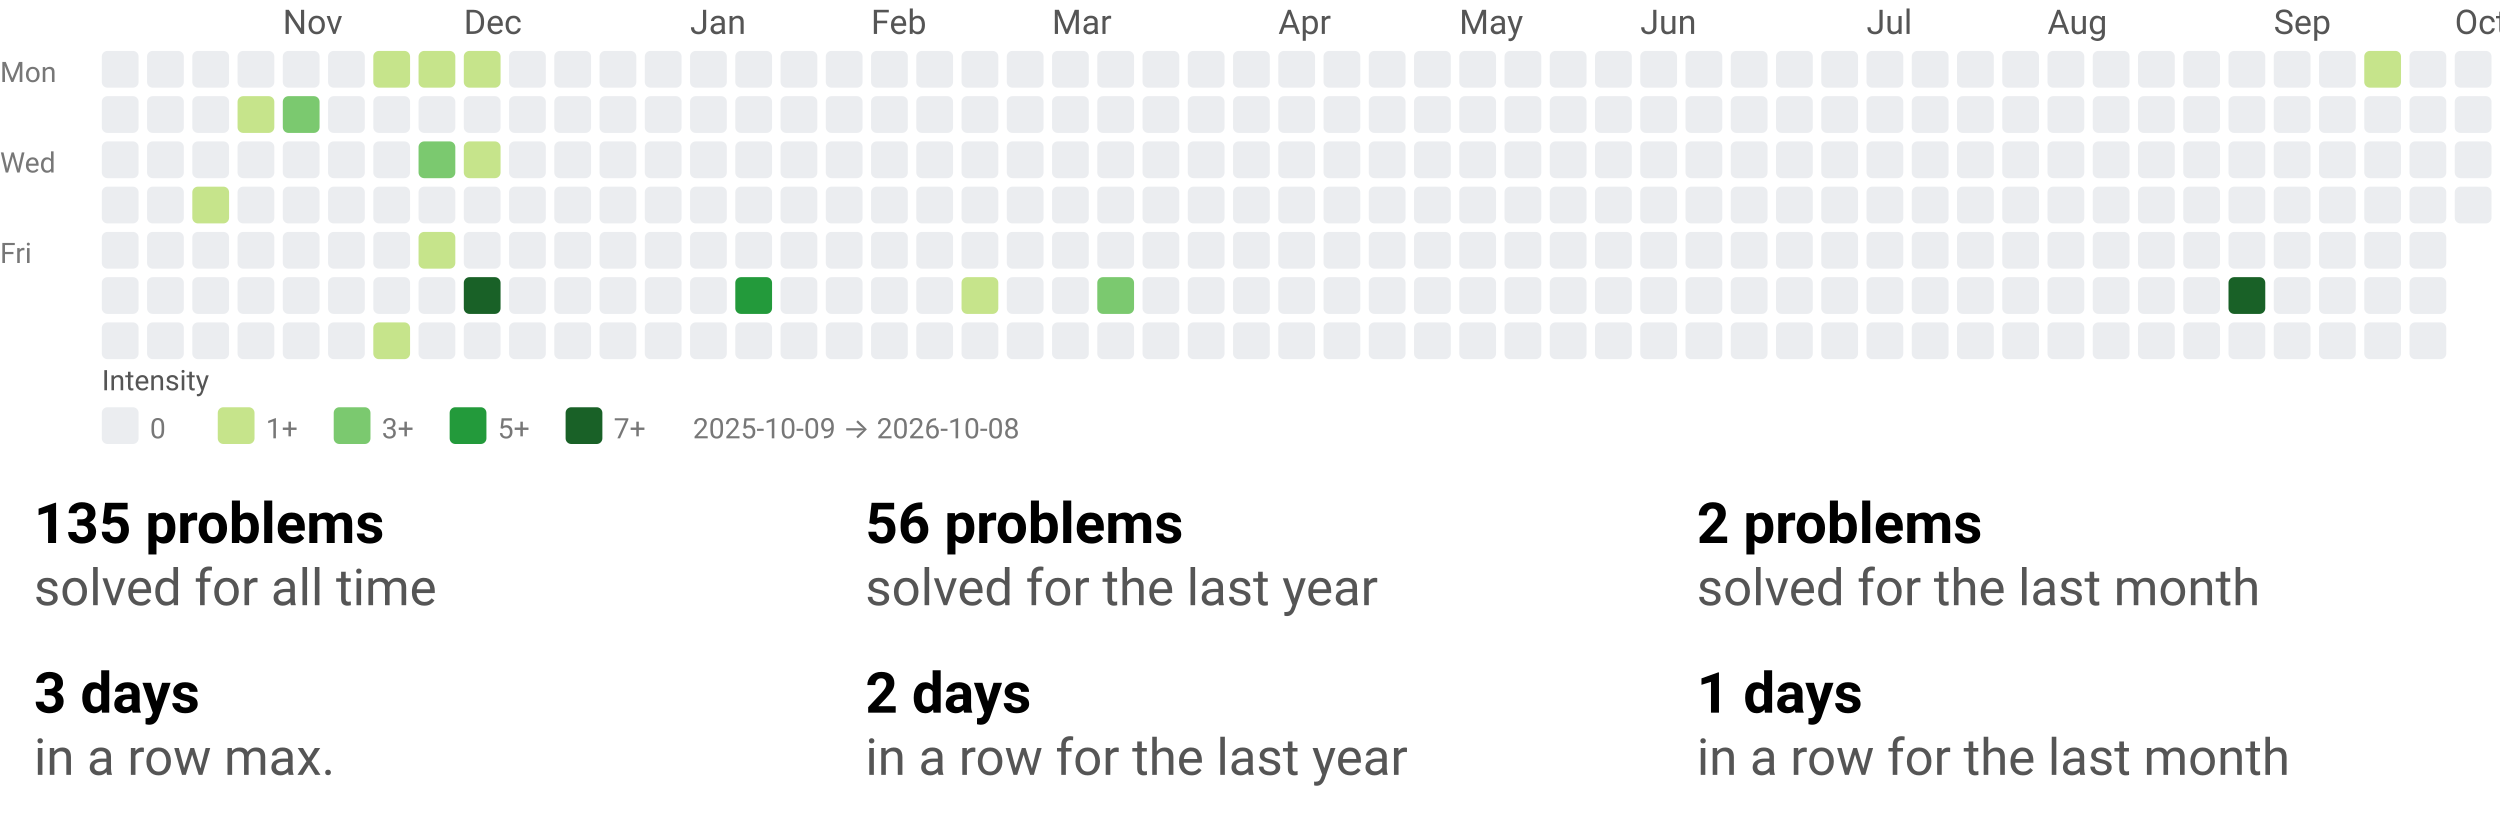
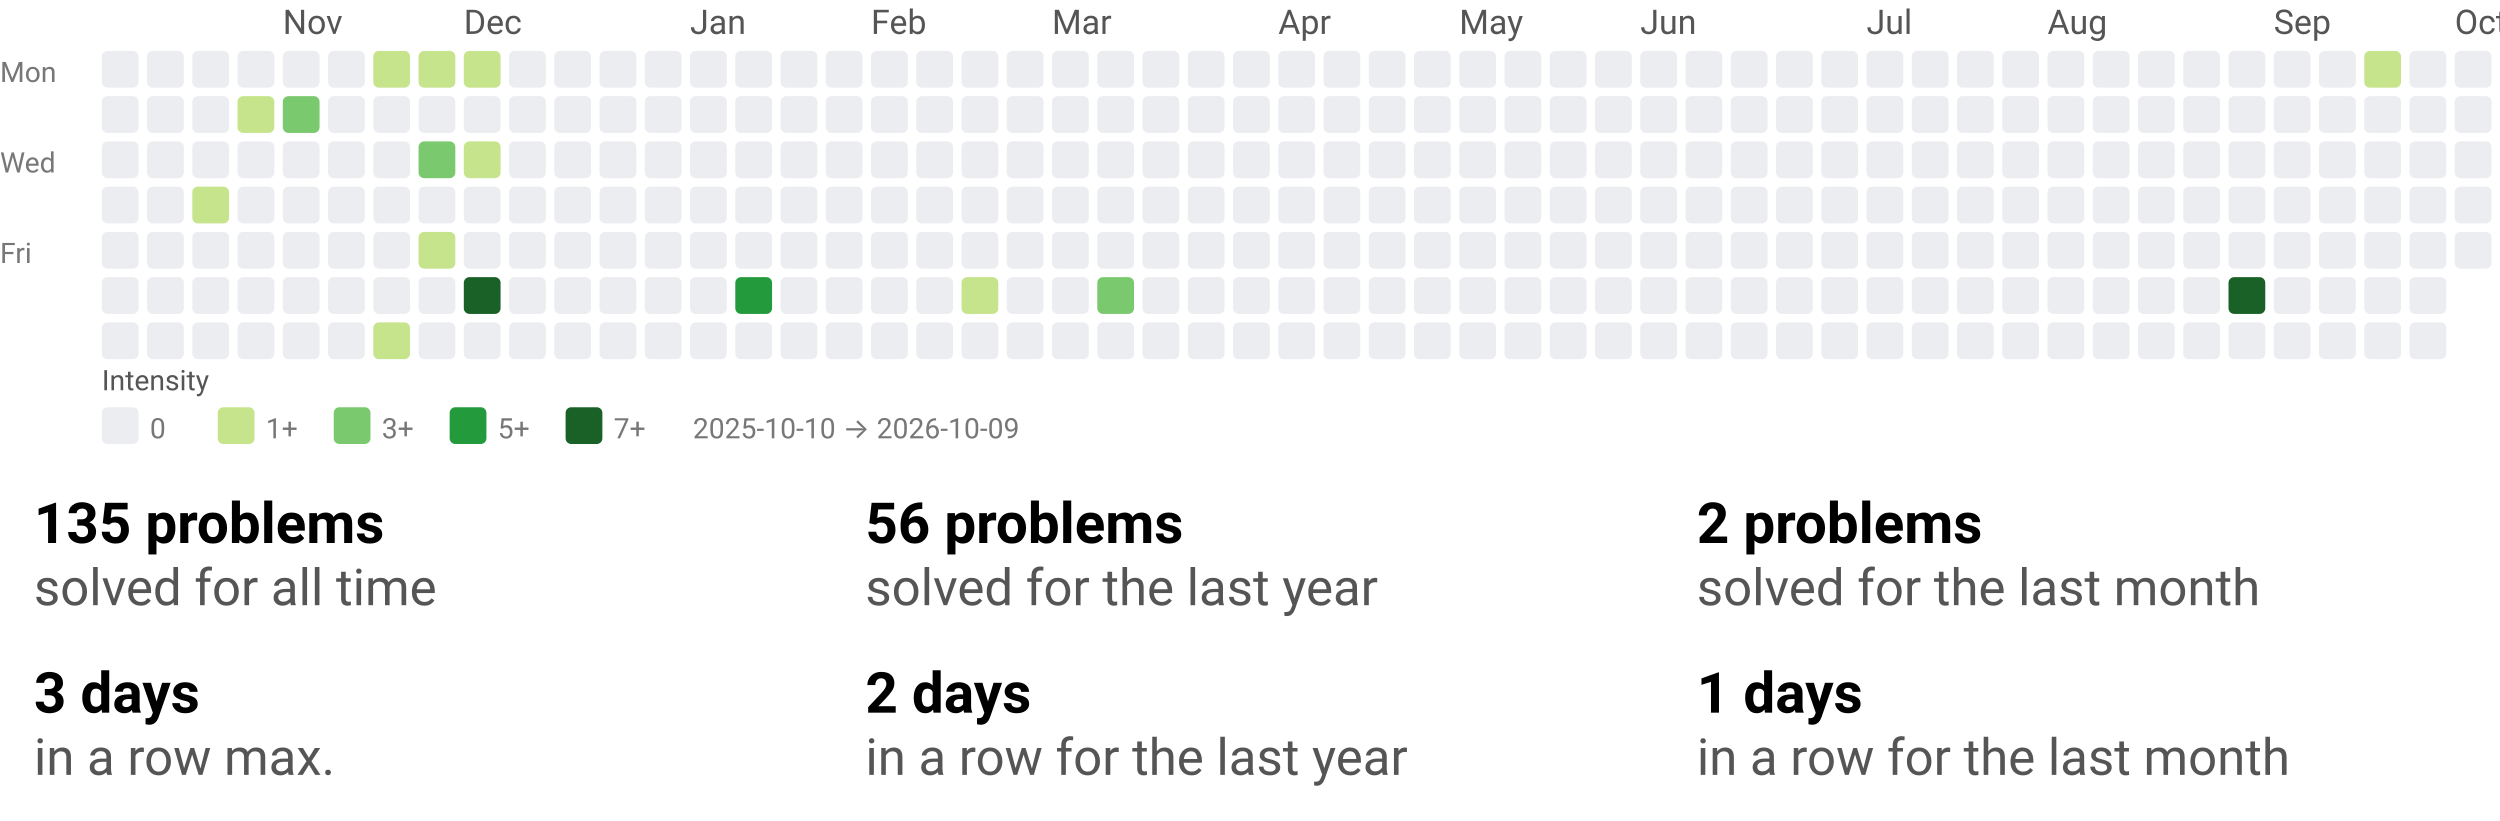
<svg xmlns="http://www.w3.org/2000/svg" width="884" height="290" viewBox="0 0 884 290" role="img" aria-labelledby="t d">
  <style>text{font-family:system-ui,-apple-system, Segoe UI, Roboto, Ubuntu, Cantarell, Noto Sans, sans-serif;}</style>
  <svg width="884" height="158" viewBox="0 0 884 158" role="img" aria-labelledby="title desc">
    <style>text{font-family:system-ui,-apple-system, Segoe UI, Roboto, Ubuntu, Cantarell, Noto Sans, sans-serif;}</style>
    <text x="100" y="12" fill="#555">Nov</text>
    <text x="164" y="12" fill="#555">Dec</text>
    <text x="244" y="12" fill="#555">Jan</text>
    <text x="308" y="12" fill="#555">Feb</text>
    <text x="372" y="12" fill="#555">Mar</text>
    <text x="452" y="12" fill="#555">Apr</text>
    <text x="516" y="12" fill="#555">May</text>
    <text x="580" y="12" fill="#555">Jun</text>
    <text x="660" y="12" fill="#555">Jul</text>
    <text x="724" y="12" fill="#555">Aug</text>
    <text x="804" y="12" fill="#555">Sep</text>
    <text x="868" y="12" fill="#555">Oct</text>
    <text x="0" y="29" font-size="10" fill="#777">Mon</text>
    <text x="0" y="61" font-size="10" fill="#777">Wed</text>
    <text x="0" y="93" font-size="10" fill="#777">Fri</text>
    <rect x="36" y="18" width="13" height="13" rx="2" ry="2" fill="#ebedf0" />
    <rect x="36" y="34" width="13" height="13" rx="2" ry="2" fill="#ebedf0" />
    <rect x="36" y="50" width="13" height="13" rx="2" ry="2" fill="#ebedf0" />
    <rect x="36" y="66" width="13" height="13" rx="2" ry="2" fill="#ebedf0" />
    <rect x="36" y="82" width="13" height="13" rx="2" ry="2" fill="#ebedf0" />
    <rect x="36" y="98" width="13" height="13" rx="2" ry="2" fill="#ebedf0" />
    <rect x="36" y="114" width="13" height="13" rx="2" ry="2" fill="#ebedf0" />
    <rect x="52" y="18" width="13" height="13" rx="2" ry="2" fill="#ebedf0" />
    <rect x="52" y="34" width="13" height="13" rx="2" ry="2" fill="#ebedf0" />
    <rect x="52" y="50" width="13" height="13" rx="2" ry="2" fill="#ebedf0" />
    <rect x="52" y="66" width="13" height="13" rx="2" ry="2" fill="#ebedf0" />
    <rect x="52" y="82" width="13" height="13" rx="2" ry="2" fill="#ebedf0" />
    <rect x="52" y="98" width="13" height="13" rx="2" ry="2" fill="#ebedf0" />
    <rect x="52" y="114" width="13" height="13" rx="2" ry="2" fill="#ebedf0" />
    <rect x="68" y="18" width="13" height="13" rx="2" ry="2" fill="#ebedf0" />
    <rect x="68" y="34" width="13" height="13" rx="2" ry="2" fill="#ebedf0" />
    <rect x="68" y="50" width="13" height="13" rx="2" ry="2" fill="#ebedf0" />
    <rect x="68" y="66" width="13" height="13" rx="2" ry="2" fill="#c6e48b" />
    <rect x="68" y="82" width="13" height="13" rx="2" ry="2" fill="#ebedf0" />
    <rect x="68" y="98" width="13" height="13" rx="2" ry="2" fill="#ebedf0" />
    <rect x="68" y="114" width="13" height="13" rx="2" ry="2" fill="#ebedf0" />
    <rect x="84" y="18" width="13" height="13" rx="2" ry="2" fill="#ebedf0" />
    <rect x="84" y="34" width="13" height="13" rx="2" ry="2" fill="#c6e48b" />
    <rect x="84" y="50" width="13" height="13" rx="2" ry="2" fill="#ebedf0" />
    <rect x="84" y="66" width="13" height="13" rx="2" ry="2" fill="#ebedf0" />
    <rect x="84" y="82" width="13" height="13" rx="2" ry="2" fill="#ebedf0" />
    <rect x="84" y="98" width="13" height="13" rx="2" ry="2" fill="#ebedf0" />
    <rect x="84" y="114" width="13" height="13" rx="2" ry="2" fill="#ebedf0" />
    <rect x="100" y="18" width="13" height="13" rx="2" ry="2" fill="#ebedf0" />
    <rect x="100" y="34" width="13" height="13" rx="2" ry="2" fill="#7bc96f" />
    <rect x="100" y="50" width="13" height="13" rx="2" ry="2" fill="#ebedf0" />
    <rect x="100" y="66" width="13" height="13" rx="2" ry="2" fill="#ebedf0" />
    <rect x="100" y="82" width="13" height="13" rx="2" ry="2" fill="#ebedf0" />
    <rect x="100" y="98" width="13" height="13" rx="2" ry="2" fill="#ebedf0" />
    <rect x="100" y="114" width="13" height="13" rx="2" ry="2" fill="#ebedf0" />
    <rect x="116" y="18" width="13" height="13" rx="2" ry="2" fill="#ebedf0" />
    <rect x="116" y="34" width="13" height="13" rx="2" ry="2" fill="#ebedf0" />
    <rect x="116" y="50" width="13" height="13" rx="2" ry="2" fill="#ebedf0" />
    <rect x="116" y="66" width="13" height="13" rx="2" ry="2" fill="#ebedf0" />
    <rect x="116" y="82" width="13" height="13" rx="2" ry="2" fill="#ebedf0" />
    <rect x="116" y="98" width="13" height="13" rx="2" ry="2" fill="#ebedf0" />
    <rect x="116" y="114" width="13" height="13" rx="2" ry="2" fill="#ebedf0" />
    <rect x="132" y="18" width="13" height="13" rx="2" ry="2" fill="#c6e48b" />
    <rect x="132" y="34" width="13" height="13" rx="2" ry="2" fill="#ebedf0" />
    <rect x="132" y="50" width="13" height="13" rx="2" ry="2" fill="#ebedf0" />
    <rect x="132" y="66" width="13" height="13" rx="2" ry="2" fill="#ebedf0" />
    <rect x="132" y="82" width="13" height="13" rx="2" ry="2" fill="#ebedf0" />
    <rect x="132" y="98" width="13" height="13" rx="2" ry="2" fill="#ebedf0" />
    <rect x="132" y="114" width="13" height="13" rx="2" ry="2" fill="#c6e48b" />
    <rect x="148" y="18" width="13" height="13" rx="2" ry="2" fill="#c6e48b" />
    <rect x="148" y="34" width="13" height="13" rx="2" ry="2" fill="#ebedf0" />
    <rect x="148" y="50" width="13" height="13" rx="2" ry="2" fill="#7bc96f" />
    <rect x="148" y="66" width="13" height="13" rx="2" ry="2" fill="#ebedf0" />
    <rect x="148" y="82" width="13" height="13" rx="2" ry="2" fill="#c6e48b" />
    <rect x="148" y="98" width="13" height="13" rx="2" ry="2" fill="#ebedf0" />
    <rect x="148" y="114" width="13" height="13" rx="2" ry="2" fill="#ebedf0" />
    <rect x="164" y="18" width="13" height="13" rx="2" ry="2" fill="#c6e48b" />
    <rect x="164" y="34" width="13" height="13" rx="2" ry="2" fill="#ebedf0" />
    <rect x="164" y="50" width="13" height="13" rx="2" ry="2" fill="#c6e48b" />
    <rect x="164" y="66" width="13" height="13" rx="2" ry="2" fill="#ebedf0" />
    <rect x="164" y="82" width="13" height="13" rx="2" ry="2" fill="#ebedf0" />
    <rect x="164" y="98" width="13" height="13" rx="2" ry="2" fill="#196127" />
    <rect x="164" y="114" width="13" height="13" rx="2" ry="2" fill="#ebedf0" />
    <rect x="180" y="18" width="13" height="13" rx="2" ry="2" fill="#ebedf0" />
    <rect x="180" y="34" width="13" height="13" rx="2" ry="2" fill="#ebedf0" />
    <rect x="180" y="50" width="13" height="13" rx="2" ry="2" fill="#ebedf0" />
    <rect x="180" y="66" width="13" height="13" rx="2" ry="2" fill="#ebedf0" />
    <rect x="180" y="82" width="13" height="13" rx="2" ry="2" fill="#ebedf0" />
    <rect x="180" y="98" width="13" height="13" rx="2" ry="2" fill="#ebedf0" />
    <rect x="180" y="114" width="13" height="13" rx="2" ry="2" fill="#ebedf0" />
    <rect x="196" y="18" width="13" height="13" rx="2" ry="2" fill="#ebedf0" />
    <rect x="196" y="34" width="13" height="13" rx="2" ry="2" fill="#ebedf0" />
    <rect x="196" y="50" width="13" height="13" rx="2" ry="2" fill="#ebedf0" />
    <rect x="196" y="66" width="13" height="13" rx="2" ry="2" fill="#ebedf0" />
    <rect x="196" y="82" width="13" height="13" rx="2" ry="2" fill="#ebedf0" />
    <rect x="196" y="98" width="13" height="13" rx="2" ry="2" fill="#ebedf0" />
    <rect x="196" y="114" width="13" height="13" rx="2" ry="2" fill="#ebedf0" />
    <rect x="212" y="18" width="13" height="13" rx="2" ry="2" fill="#ebedf0" />
    <rect x="212" y="34" width="13" height="13" rx="2" ry="2" fill="#ebedf0" />
    <rect x="212" y="50" width="13" height="13" rx="2" ry="2" fill="#ebedf0" />
    <rect x="212" y="66" width="13" height="13" rx="2" ry="2" fill="#ebedf0" />
    <rect x="212" y="82" width="13" height="13" rx="2" ry="2" fill="#ebedf0" />
    <rect x="212" y="98" width="13" height="13" rx="2" ry="2" fill="#ebedf0" />
    <rect x="212" y="114" width="13" height="13" rx="2" ry="2" fill="#ebedf0" />
    <rect x="228" y="18" width="13" height="13" rx="2" ry="2" fill="#ebedf0" />
    <rect x="228" y="34" width="13" height="13" rx="2" ry="2" fill="#ebedf0" />
    <rect x="228" y="50" width="13" height="13" rx="2" ry="2" fill="#ebedf0" />
    <rect x="228" y="66" width="13" height="13" rx="2" ry="2" fill="#ebedf0" />
    <rect x="228" y="82" width="13" height="13" rx="2" ry="2" fill="#ebedf0" />
    <rect x="228" y="98" width="13" height="13" rx="2" ry="2" fill="#ebedf0" />
    <rect x="228" y="114" width="13" height="13" rx="2" ry="2" fill="#ebedf0" />
    <rect x="244" y="18" width="13" height="13" rx="2" ry="2" fill="#ebedf0" />
    <rect x="244" y="34" width="13" height="13" rx="2" ry="2" fill="#ebedf0" />
    <rect x="244" y="50" width="13" height="13" rx="2" ry="2" fill="#ebedf0" />
    <rect x="244" y="66" width="13" height="13" rx="2" ry="2" fill="#ebedf0" />
    <rect x="244" y="82" width="13" height="13" rx="2" ry="2" fill="#ebedf0" />
    <rect x="244" y="98" width="13" height="13" rx="2" ry="2" fill="#ebedf0" />
    <rect x="244" y="114" width="13" height="13" rx="2" ry="2" fill="#ebedf0" />
    <rect x="260" y="18" width="13" height="13" rx="2" ry="2" fill="#ebedf0" />
    <rect x="260" y="34" width="13" height="13" rx="2" ry="2" fill="#ebedf0" />
    <rect x="260" y="50" width="13" height="13" rx="2" ry="2" fill="#ebedf0" />
    <rect x="260" y="66" width="13" height="13" rx="2" ry="2" fill="#ebedf0" />
    <rect x="260" y="82" width="13" height="13" rx="2" ry="2" fill="#ebedf0" />
    <rect x="260" y="98" width="13" height="13" rx="2" ry="2" fill="#239a3b" />
    <rect x="260" y="114" width="13" height="13" rx="2" ry="2" fill="#ebedf0" />
    <rect x="276" y="18" width="13" height="13" rx="2" ry="2" fill="#ebedf0" />
    <rect x="276" y="34" width="13" height="13" rx="2" ry="2" fill="#ebedf0" />
    <rect x="276" y="50" width="13" height="13" rx="2" ry="2" fill="#ebedf0" />
    <rect x="276" y="66" width="13" height="13" rx="2" ry="2" fill="#ebedf0" />
    <rect x="276" y="82" width="13" height="13" rx="2" ry="2" fill="#ebedf0" />
    <rect x="276" y="98" width="13" height="13" rx="2" ry="2" fill="#ebedf0" />
    <rect x="276" y="114" width="13" height="13" rx="2" ry="2" fill="#ebedf0" />
    <rect x="292" y="18" width="13" height="13" rx="2" ry="2" fill="#ebedf0" />
    <rect x="292" y="34" width="13" height="13" rx="2" ry="2" fill="#ebedf0" />
    <rect x="292" y="50" width="13" height="13" rx="2" ry="2" fill="#ebedf0" />
    <rect x="292" y="66" width="13" height="13" rx="2" ry="2" fill="#ebedf0" />
    <rect x="292" y="82" width="13" height="13" rx="2" ry="2" fill="#ebedf0" />
    <rect x="292" y="98" width="13" height="13" rx="2" ry="2" fill="#ebedf0" />
    <rect x="292" y="114" width="13" height="13" rx="2" ry="2" fill="#ebedf0" />
    <rect x="308" y="18" width="13" height="13" rx="2" ry="2" fill="#ebedf0" />
    <rect x="308" y="34" width="13" height="13" rx="2" ry="2" fill="#ebedf0" />
    <rect x="308" y="50" width="13" height="13" rx="2" ry="2" fill="#ebedf0" />
    <rect x="308" y="66" width="13" height="13" rx="2" ry="2" fill="#ebedf0" />
    <rect x="308" y="82" width="13" height="13" rx="2" ry="2" fill="#ebedf0" />
    <rect x="308" y="98" width="13" height="13" rx="2" ry="2" fill="#ebedf0" />
    <rect x="308" y="114" width="13" height="13" rx="2" ry="2" fill="#ebedf0" />
    <rect x="324" y="18" width="13" height="13" rx="2" ry="2" fill="#ebedf0" />
    <rect x="324" y="34" width="13" height="13" rx="2" ry="2" fill="#ebedf0" />
    <rect x="324" y="50" width="13" height="13" rx="2" ry="2" fill="#ebedf0" />
    <rect x="324" y="66" width="13" height="13" rx="2" ry="2" fill="#ebedf0" />
    <rect x="324" y="82" width="13" height="13" rx="2" ry="2" fill="#ebedf0" />
    <rect x="324" y="98" width="13" height="13" rx="2" ry="2" fill="#ebedf0" />
    <rect x="324" y="114" width="13" height="13" rx="2" ry="2" fill="#ebedf0" />
    <rect x="340" y="18" width="13" height="13" rx="2" ry="2" fill="#ebedf0" />
    <rect x="340" y="34" width="13" height="13" rx="2" ry="2" fill="#ebedf0" />
    <rect x="340" y="50" width="13" height="13" rx="2" ry="2" fill="#ebedf0" />
    <rect x="340" y="66" width="13" height="13" rx="2" ry="2" fill="#ebedf0" />
    <rect x="340" y="82" width="13" height="13" rx="2" ry="2" fill="#ebedf0" />
    <rect x="340" y="98" width="13" height="13" rx="2" ry="2" fill="#c6e48b" />
    <rect x="340" y="114" width="13" height="13" rx="2" ry="2" fill="#ebedf0" />
    <rect x="356" y="18" width="13" height="13" rx="2" ry="2" fill="#ebedf0" />
    <rect x="356" y="34" width="13" height="13" rx="2" ry="2" fill="#ebedf0" />
    <rect x="356" y="50" width="13" height="13" rx="2" ry="2" fill="#ebedf0" />
    <rect x="356" y="66" width="13" height="13" rx="2" ry="2" fill="#ebedf0" />
    <rect x="356" y="82" width="13" height="13" rx="2" ry="2" fill="#ebedf0" />
    <rect x="356" y="98" width="13" height="13" rx="2" ry="2" fill="#ebedf0" />
    <rect x="356" y="114" width="13" height="13" rx="2" ry="2" fill="#ebedf0" />
    <rect x="372" y="18" width="13" height="13" rx="2" ry="2" fill="#ebedf0" />
    <rect x="372" y="34" width="13" height="13" rx="2" ry="2" fill="#ebedf0" />
    <rect x="372" y="50" width="13" height="13" rx="2" ry="2" fill="#ebedf0" />
    <rect x="372" y="66" width="13" height="13" rx="2" ry="2" fill="#ebedf0" />
    <rect x="372" y="82" width="13" height="13" rx="2" ry="2" fill="#ebedf0" />
    <rect x="372" y="98" width="13" height="13" rx="2" ry="2" fill="#ebedf0" />
    <rect x="372" y="114" width="13" height="13" rx="2" ry="2" fill="#ebedf0" />
    <rect x="388" y="18" width="13" height="13" rx="2" ry="2" fill="#ebedf0" />
    <rect x="388" y="34" width="13" height="13" rx="2" ry="2" fill="#ebedf0" />
    <rect x="388" y="50" width="13" height="13" rx="2" ry="2" fill="#ebedf0" />
    <rect x="388" y="66" width="13" height="13" rx="2" ry="2" fill="#ebedf0" />
    <rect x="388" y="82" width="13" height="13" rx="2" ry="2" fill="#ebedf0" />
    <rect x="388" y="98" width="13" height="13" rx="2" ry="2" fill="#7bc96f" />
    <rect x="388" y="114" width="13" height="13" rx="2" ry="2" fill="#ebedf0" />
    <rect x="404" y="18" width="13" height="13" rx="2" ry="2" fill="#ebedf0" />
    <rect x="404" y="34" width="13" height="13" rx="2" ry="2" fill="#ebedf0" />
    <rect x="404" y="50" width="13" height="13" rx="2" ry="2" fill="#ebedf0" />
    <rect x="404" y="66" width="13" height="13" rx="2" ry="2" fill="#ebedf0" />
    <rect x="404" y="82" width="13" height="13" rx="2" ry="2" fill="#ebedf0" />
    <rect x="404" y="98" width="13" height="13" rx="2" ry="2" fill="#ebedf0" />
    <rect x="404" y="114" width="13" height="13" rx="2" ry="2" fill="#ebedf0" />
    <rect x="420" y="18" width="13" height="13" rx="2" ry="2" fill="#ebedf0" />
    <rect x="420" y="34" width="13" height="13" rx="2" ry="2" fill="#ebedf0" />
    <rect x="420" y="50" width="13" height="13" rx="2" ry="2" fill="#ebedf0" />
    <rect x="420" y="66" width="13" height="13" rx="2" ry="2" fill="#ebedf0" />
    <rect x="420" y="82" width="13" height="13" rx="2" ry="2" fill="#ebedf0" />
    <rect x="420" y="98" width="13" height="13" rx="2" ry="2" fill="#ebedf0" />
    <rect x="420" y="114" width="13" height="13" rx="2" ry="2" fill="#ebedf0" />
    <rect x="436" y="18" width="13" height="13" rx="2" ry="2" fill="#ebedf0" />
    <rect x="436" y="34" width="13" height="13" rx="2" ry="2" fill="#ebedf0" />
    <rect x="436" y="50" width="13" height="13" rx="2" ry="2" fill="#ebedf0" />
    <rect x="436" y="66" width="13" height="13" rx="2" ry="2" fill="#ebedf0" />
    <rect x="436" y="82" width="13" height="13" rx="2" ry="2" fill="#ebedf0" />
    <rect x="436" y="98" width="13" height="13" rx="2" ry="2" fill="#ebedf0" />
    <rect x="436" y="114" width="13" height="13" rx="2" ry="2" fill="#ebedf0" />
    <rect x="452" y="18" width="13" height="13" rx="2" ry="2" fill="#ebedf0" />
    <rect x="452" y="34" width="13" height="13" rx="2" ry="2" fill="#ebedf0" />
    <rect x="452" y="50" width="13" height="13" rx="2" ry="2" fill="#ebedf0" />
    <rect x="452" y="66" width="13" height="13" rx="2" ry="2" fill="#ebedf0" />
    <rect x="452" y="82" width="13" height="13" rx="2" ry="2" fill="#ebedf0" />
    <rect x="452" y="98" width="13" height="13" rx="2" ry="2" fill="#ebedf0" />
    <rect x="452" y="114" width="13" height="13" rx="2" ry="2" fill="#ebedf0" />
    <rect x="468" y="18" width="13" height="13" rx="2" ry="2" fill="#ebedf0" />
    <rect x="468" y="34" width="13" height="13" rx="2" ry="2" fill="#ebedf0" />
    <rect x="468" y="50" width="13" height="13" rx="2" ry="2" fill="#ebedf0" />
    <rect x="468" y="66" width="13" height="13" rx="2" ry="2" fill="#ebedf0" />
    <rect x="468" y="82" width="13" height="13" rx="2" ry="2" fill="#ebedf0" />
    <rect x="468" y="98" width="13" height="13" rx="2" ry="2" fill="#ebedf0" />
    <rect x="468" y="114" width="13" height="13" rx="2" ry="2" fill="#ebedf0" />
    <rect x="484" y="18" width="13" height="13" rx="2" ry="2" fill="#ebedf0" />
    <rect x="484" y="34" width="13" height="13" rx="2" ry="2" fill="#ebedf0" />
    <rect x="484" y="50" width="13" height="13" rx="2" ry="2" fill="#ebedf0" />
    <rect x="484" y="66" width="13" height="13" rx="2" ry="2" fill="#ebedf0" />
    <rect x="484" y="82" width="13" height="13" rx="2" ry="2" fill="#ebedf0" />
    <rect x="484" y="98" width="13" height="13" rx="2" ry="2" fill="#ebedf0" />
    <rect x="484" y="114" width="13" height="13" rx="2" ry="2" fill="#ebedf0" />
    <rect x="500" y="18" width="13" height="13" rx="2" ry="2" fill="#ebedf0" />
    <rect x="500" y="34" width="13" height="13" rx="2" ry="2" fill="#ebedf0" />
    <rect x="500" y="50" width="13" height="13" rx="2" ry="2" fill="#ebedf0" />
    <rect x="500" y="66" width="13" height="13" rx="2" ry="2" fill="#ebedf0" />
    <rect x="500" y="82" width="13" height="13" rx="2" ry="2" fill="#ebedf0" />
    <rect x="500" y="98" width="13" height="13" rx="2" ry="2" fill="#ebedf0" />
    <rect x="500" y="114" width="13" height="13" rx="2" ry="2" fill="#ebedf0" />
    <rect x="516" y="18" width="13" height="13" rx="2" ry="2" fill="#ebedf0" />
    <rect x="516" y="34" width="13" height="13" rx="2" ry="2" fill="#ebedf0" />
    <rect x="516" y="50" width="13" height="13" rx="2" ry="2" fill="#ebedf0" />
    <rect x="516" y="66" width="13" height="13" rx="2" ry="2" fill="#ebedf0" />
    <rect x="516" y="82" width="13" height="13" rx="2" ry="2" fill="#ebedf0" />
    <rect x="516" y="98" width="13" height="13" rx="2" ry="2" fill="#ebedf0" />
    <rect x="516" y="114" width="13" height="13" rx="2" ry="2" fill="#ebedf0" />
    <rect x="532" y="18" width="13" height="13" rx="2" ry="2" fill="#ebedf0" />
    <rect x="532" y="34" width="13" height="13" rx="2" ry="2" fill="#ebedf0" />
    <rect x="532" y="50" width="13" height="13" rx="2" ry="2" fill="#ebedf0" />
    <rect x="532" y="66" width="13" height="13" rx="2" ry="2" fill="#ebedf0" />
    <rect x="532" y="82" width="13" height="13" rx="2" ry="2" fill="#ebedf0" />
    <rect x="532" y="98" width="13" height="13" rx="2" ry="2" fill="#ebedf0" />
    <rect x="532" y="114" width="13" height="13" rx="2" ry="2" fill="#ebedf0" />
    <rect x="548" y="18" width="13" height="13" rx="2" ry="2" fill="#ebedf0" />
    <rect x="548" y="34" width="13" height="13" rx="2" ry="2" fill="#ebedf0" />
    <rect x="548" y="50" width="13" height="13" rx="2" ry="2" fill="#ebedf0" />
    <rect x="548" y="66" width="13" height="13" rx="2" ry="2" fill="#ebedf0" />
    <rect x="548" y="82" width="13" height="13" rx="2" ry="2" fill="#ebedf0" />
    <rect x="548" y="98" width="13" height="13" rx="2" ry="2" fill="#ebedf0" />
    <rect x="548" y="114" width="13" height="13" rx="2" ry="2" fill="#ebedf0" />
    <rect x="564" y="18" width="13" height="13" rx="2" ry="2" fill="#ebedf0" />
    <rect x="564" y="34" width="13" height="13" rx="2" ry="2" fill="#ebedf0" />
    <rect x="564" y="50" width="13" height="13" rx="2" ry="2" fill="#ebedf0" />
    <rect x="564" y="66" width="13" height="13" rx="2" ry="2" fill="#ebedf0" />
    <rect x="564" y="82" width="13" height="13" rx="2" ry="2" fill="#ebedf0" />
    <rect x="564" y="98" width="13" height="13" rx="2" ry="2" fill="#ebedf0" />
    <rect x="564" y="114" width="13" height="13" rx="2" ry="2" fill="#ebedf0" />
    <rect x="580" y="18" width="13" height="13" rx="2" ry="2" fill="#ebedf0" />
    <rect x="580" y="34" width="13" height="13" rx="2" ry="2" fill="#ebedf0" />
    <rect x="580" y="50" width="13" height="13" rx="2" ry="2" fill="#ebedf0" />
    <rect x="580" y="66" width="13" height="13" rx="2" ry="2" fill="#ebedf0" />
    <rect x="580" y="82" width="13" height="13" rx="2" ry="2" fill="#ebedf0" />
    <rect x="580" y="98" width="13" height="13" rx="2" ry="2" fill="#ebedf0" />
    <rect x="580" y="114" width="13" height="13" rx="2" ry="2" fill="#ebedf0" />
    <rect x="596" y="18" width="13" height="13" rx="2" ry="2" fill="#ebedf0" />
    <rect x="596" y="34" width="13" height="13" rx="2" ry="2" fill="#ebedf0" />
    <rect x="596" y="50" width="13" height="13" rx="2" ry="2" fill="#ebedf0" />
    <rect x="596" y="66" width="13" height="13" rx="2" ry="2" fill="#ebedf0" />
    <rect x="596" y="82" width="13" height="13" rx="2" ry="2" fill="#ebedf0" />
    <rect x="596" y="98" width="13" height="13" rx="2" ry="2" fill="#ebedf0" />
    <rect x="596" y="114" width="13" height="13" rx="2" ry="2" fill="#ebedf0" />
    <rect x="612" y="18" width="13" height="13" rx="2" ry="2" fill="#ebedf0" />
    <rect x="612" y="34" width="13" height="13" rx="2" ry="2" fill="#ebedf0" />
    <rect x="612" y="50" width="13" height="13" rx="2" ry="2" fill="#ebedf0" />
    <rect x="612" y="66" width="13" height="13" rx="2" ry="2" fill="#ebedf0" />
    <rect x="612" y="82" width="13" height="13" rx="2" ry="2" fill="#ebedf0" />
    <rect x="612" y="98" width="13" height="13" rx="2" ry="2" fill="#ebedf0" />
    <rect x="612" y="114" width="13" height="13" rx="2" ry="2" fill="#ebedf0" />
    <rect x="628" y="18" width="13" height="13" rx="2" ry="2" fill="#ebedf0" />
    <rect x="628" y="34" width="13" height="13" rx="2" ry="2" fill="#ebedf0" />
    <rect x="628" y="50" width="13" height="13" rx="2" ry="2" fill="#ebedf0" />
    <rect x="628" y="66" width="13" height="13" rx="2" ry="2" fill="#ebedf0" />
    <rect x="628" y="82" width="13" height="13" rx="2" ry="2" fill="#ebedf0" />
    <rect x="628" y="98" width="13" height="13" rx="2" ry="2" fill="#ebedf0" />
    <rect x="628" y="114" width="13" height="13" rx="2" ry="2" fill="#ebedf0" />
    <rect x="644" y="18" width="13" height="13" rx="2" ry="2" fill="#ebedf0" />
    <rect x="644" y="34" width="13" height="13" rx="2" ry="2" fill="#ebedf0" />
    <rect x="644" y="50" width="13" height="13" rx="2" ry="2" fill="#ebedf0" />
    <rect x="644" y="66" width="13" height="13" rx="2" ry="2" fill="#ebedf0" />
    <rect x="644" y="82" width="13" height="13" rx="2" ry="2" fill="#ebedf0" />
    <rect x="644" y="98" width="13" height="13" rx="2" ry="2" fill="#ebedf0" />
    <rect x="644" y="114" width="13" height="13" rx="2" ry="2" fill="#ebedf0" />
    <rect x="660" y="18" width="13" height="13" rx="2" ry="2" fill="#ebedf0" />
    <rect x="660" y="34" width="13" height="13" rx="2" ry="2" fill="#ebedf0" />
    <rect x="660" y="50" width="13" height="13" rx="2" ry="2" fill="#ebedf0" />
    <rect x="660" y="66" width="13" height="13" rx="2" ry="2" fill="#ebedf0" />
    <rect x="660" y="82" width="13" height="13" rx="2" ry="2" fill="#ebedf0" />
    <rect x="660" y="98" width="13" height="13" rx="2" ry="2" fill="#ebedf0" />
    <rect x="660" y="114" width="13" height="13" rx="2" ry="2" fill="#ebedf0" />
    <rect x="676" y="18" width="13" height="13" rx="2" ry="2" fill="#ebedf0" />
    <rect x="676" y="34" width="13" height="13" rx="2" ry="2" fill="#ebedf0" />
    <rect x="676" y="50" width="13" height="13" rx="2" ry="2" fill="#ebedf0" />
    <rect x="676" y="66" width="13" height="13" rx="2" ry="2" fill="#ebedf0" />
    <rect x="676" y="82" width="13" height="13" rx="2" ry="2" fill="#ebedf0" />
    <rect x="676" y="98" width="13" height="13" rx="2" ry="2" fill="#ebedf0" />
    <rect x="676" y="114" width="13" height="13" rx="2" ry="2" fill="#ebedf0" />
    <rect x="692" y="18" width="13" height="13" rx="2" ry="2" fill="#ebedf0" />
    <rect x="692" y="34" width="13" height="13" rx="2" ry="2" fill="#ebedf0" />
    <rect x="692" y="50" width="13" height="13" rx="2" ry="2" fill="#ebedf0" />
    <rect x="692" y="66" width="13" height="13" rx="2" ry="2" fill="#ebedf0" />
    <rect x="692" y="82" width="13" height="13" rx="2" ry="2" fill="#ebedf0" />
    <rect x="692" y="98" width="13" height="13" rx="2" ry="2" fill="#ebedf0" />
    <rect x="692" y="114" width="13" height="13" rx="2" ry="2" fill="#ebedf0" />
    <rect x="708" y="18" width="13" height="13" rx="2" ry="2" fill="#ebedf0" />
    <rect x="708" y="34" width="13" height="13" rx="2" ry="2" fill="#ebedf0" />
    <rect x="708" y="50" width="13" height="13" rx="2" ry="2" fill="#ebedf0" />
    <rect x="708" y="66" width="13" height="13" rx="2" ry="2" fill="#ebedf0" />
    <rect x="708" y="82" width="13" height="13" rx="2" ry="2" fill="#ebedf0" />
    <rect x="708" y="98" width="13" height="13" rx="2" ry="2" fill="#ebedf0" />
    <rect x="708" y="114" width="13" height="13" rx="2" ry="2" fill="#ebedf0" />
    <rect x="724" y="18" width="13" height="13" rx="2" ry="2" fill="#ebedf0" />
    <rect x="724" y="34" width="13" height="13" rx="2" ry="2" fill="#ebedf0" />
    <rect x="724" y="50" width="13" height="13" rx="2" ry="2" fill="#ebedf0" />
    <rect x="724" y="66" width="13" height="13" rx="2" ry="2" fill="#ebedf0" />
    <rect x="724" y="82" width="13" height="13" rx="2" ry="2" fill="#ebedf0" />
    <rect x="724" y="98" width="13" height="13" rx="2" ry="2" fill="#ebedf0" />
    <rect x="724" y="114" width="13" height="13" rx="2" ry="2" fill="#ebedf0" />
    <rect x="740" y="18" width="13" height="13" rx="2" ry="2" fill="#ebedf0" />
    <rect x="740" y="34" width="13" height="13" rx="2" ry="2" fill="#ebedf0" />
    <rect x="740" y="50" width="13" height="13" rx="2" ry="2" fill="#ebedf0" />
    <rect x="740" y="66" width="13" height="13" rx="2" ry="2" fill="#ebedf0" />
    <rect x="740" y="82" width="13" height="13" rx="2" ry="2" fill="#ebedf0" />
    <rect x="740" y="98" width="13" height="13" rx="2" ry="2" fill="#ebedf0" />
    <rect x="740" y="114" width="13" height="13" rx="2" ry="2" fill="#ebedf0" />
    <rect x="756" y="18" width="13" height="13" rx="2" ry="2" fill="#ebedf0" />
    <rect x="756" y="34" width="13" height="13" rx="2" ry="2" fill="#ebedf0" />
    <rect x="756" y="50" width="13" height="13" rx="2" ry="2" fill="#ebedf0" />
    <rect x="756" y="66" width="13" height="13" rx="2" ry="2" fill="#ebedf0" />
    <rect x="756" y="82" width="13" height="13" rx="2" ry="2" fill="#ebedf0" />
    <rect x="756" y="98" width="13" height="13" rx="2" ry="2" fill="#ebedf0" />
    <rect x="756" y="114" width="13" height="13" rx="2" ry="2" fill="#ebedf0" />
    <rect x="772" y="18" width="13" height="13" rx="2" ry="2" fill="#ebedf0" />
    <rect x="772" y="34" width="13" height="13" rx="2" ry="2" fill="#ebedf0" />
    <rect x="772" y="50" width="13" height="13" rx="2" ry="2" fill="#ebedf0" />
    <rect x="772" y="66" width="13" height="13" rx="2" ry="2" fill="#ebedf0" />
    <rect x="772" y="82" width="13" height="13" rx="2" ry="2" fill="#ebedf0" />
    <rect x="772" y="98" width="13" height="13" rx="2" ry="2" fill="#ebedf0" />
    <rect x="772" y="114" width="13" height="13" rx="2" ry="2" fill="#ebedf0" />
    <rect x="788" y="18" width="13" height="13" rx="2" ry="2" fill="#ebedf0" />
    <rect x="788" y="34" width="13" height="13" rx="2" ry="2" fill="#ebedf0" />
    <rect x="788" y="50" width="13" height="13" rx="2" ry="2" fill="#ebedf0" />
    <rect x="788" y="66" width="13" height="13" rx="2" ry="2" fill="#ebedf0" />
    <rect x="788" y="82" width="13" height="13" rx="2" ry="2" fill="#ebedf0" />
    <rect x="788" y="98" width="13" height="13" rx="2" ry="2" fill="#196127" />
    <rect x="788" y="114" width="13" height="13" rx="2" ry="2" fill="#ebedf0" />
    <rect x="804" y="18" width="13" height="13" rx="2" ry="2" fill="#ebedf0" />
    <rect x="804" y="34" width="13" height="13" rx="2" ry="2" fill="#ebedf0" />
    <rect x="804" y="50" width="13" height="13" rx="2" ry="2" fill="#ebedf0" />
    <rect x="804" y="66" width="13" height="13" rx="2" ry="2" fill="#ebedf0" />
    <rect x="804" y="82" width="13" height="13" rx="2" ry="2" fill="#ebedf0" />
    <rect x="804" y="98" width="13" height="13" rx="2" ry="2" fill="#ebedf0" />
    <rect x="804" y="114" width="13" height="13" rx="2" ry="2" fill="#ebedf0" />
    <rect x="820" y="18" width="13" height="13" rx="2" ry="2" fill="#ebedf0" />
    <rect x="820" y="34" width="13" height="13" rx="2" ry="2" fill="#ebedf0" />
    <rect x="820" y="50" width="13" height="13" rx="2" ry="2" fill="#ebedf0" />
    <rect x="820" y="66" width="13" height="13" rx="2" ry="2" fill="#ebedf0" />
    <rect x="820" y="82" width="13" height="13" rx="2" ry="2" fill="#ebedf0" />
    <rect x="820" y="98" width="13" height="13" rx="2" ry="2" fill="#ebedf0" />
    <rect x="820" y="114" width="13" height="13" rx="2" ry="2" fill="#ebedf0" />
    <rect x="836" y="18" width="13" height="13" rx="2" ry="2" fill="#c6e48b" />
    <rect x="836" y="34" width="13" height="13" rx="2" ry="2" fill="#ebedf0" />
    <rect x="836" y="50" width="13" height="13" rx="2" ry="2" fill="#ebedf0" />
    <rect x="836" y="66" width="13" height="13" rx="2" ry="2" fill="#ebedf0" />
    <rect x="836" y="82" width="13" height="13" rx="2" ry="2" fill="#ebedf0" />
    <rect x="836" y="98" width="13" height="13" rx="2" ry="2" fill="#ebedf0" />
    <rect x="836" y="114" width="13" height="13" rx="2" ry="2" fill="#ebedf0" />
    <rect x="852" y="18" width="13" height="13" rx="2" ry="2" fill="#ebedf0" />
    <rect x="852" y="34" width="13" height="13" rx="2" ry="2" fill="#ebedf0" />
    <rect x="852" y="50" width="13" height="13" rx="2" ry="2" fill="#ebedf0" />
    <rect x="852" y="66" width="13" height="13" rx="2" ry="2" fill="#ebedf0" />
    <rect x="852" y="82" width="13" height="13" rx="2" ry="2" fill="#ebedf0" />
    <rect x="852" y="98" width="13" height="13" rx="2" ry="2" fill="#ebedf0" />
    <rect x="852" y="114" width="13" height="13" rx="2" ry="2" fill="#ebedf0" />
    <rect x="868" y="18" width="13" height="13" rx="2" ry="2" fill="#ebedf0" />
    <rect x="868" y="34" width="13" height="13" rx="2" ry="2" fill="#ebedf0" />
    <rect x="868" y="50" width="13" height="13" rx="2" ry="2" fill="#ebedf0" />
    <rect x="868" y="66" width="13" height="13" rx="2" ry="2" fill="#ebedf0" />
+     <rect x="868" y="82" width="13" height="13" rx="2" ry="2" fill="#ebedf0" />
    <text x="36" y="138" font-size="10" fill="#555">Intensity</text>
    <g>
      <rect x="36" y="144" width="13" height="13" rx="2" ry="2" fill="#ebedf0" />
      <text x="53" y="155" font-size="10" fill="#777">0</text>
    </g>
    <g>
      <rect x="77" y="144" width="13" height="13" rx="2" ry="2" fill="#c6e48b" />
      <text x="94" y="155" font-size="10" fill="#777">1+</text>
    </g>
    <g>
      <rect x="118" y="144" width="13" height="13" rx="2" ry="2" fill="#7bc96f" />
      <text x="135" y="155" font-size="10" fill="#777">3+</text>
    </g>
    <g>
      <rect x="159" y="144" width="13" height="13" rx="2" ry="2" fill="#239a3b" />
      <text x="176" y="155" font-size="10" fill="#777">5+</text>
    </g>
    <g>
      <rect x="200" y="144" width="13" height="13" rx="2" ry="2" fill="#196127" />
      <text x="217" y="155" font-size="10" fill="#777">7+</text>
    </g>
-     <text x="245" y="155" font-size="10" fill="#777">2025-10-09 → 2026-10-08</text>
+     <text x="245" y="155" font-size="10" fill="#777">2025-10-10 → 2026-10-09</text>
  </svg>
  <text x="12" y="192" font-size="20" font-weight="600">135 problems</text>
  <text x="12" y="214" fill="#555" font-size="18">solved for all time</text>
  <text x="306" y="192" font-size="20" font-weight="600">56 problems</text>
  <text x="306" y="214" fill="#555" font-size="18">solved for the last year</text>
  <text x="600" y="192" font-size="20" font-weight="600">2 problems</text>
  <text x="600" y="214" fill="#555" font-size="18">solved for the last month</text>
  <text x="12" y="252" font-size="20" font-weight="600">3 days</text>
  <text x="12" y="274" fill="#555" font-size="18">in a row max.</text>
  <text x="306" y="252" font-size="20" font-weight="600">2 days</text>
  <text x="306" y="274" fill="#555" font-size="18">in a row for the last year</text>
  <text x="600" y="252" font-size="20" font-weight="600">1 days</text>
  <text x="600" y="274" fill="#555" font-size="18">in a row for the last month</text>
</svg>
